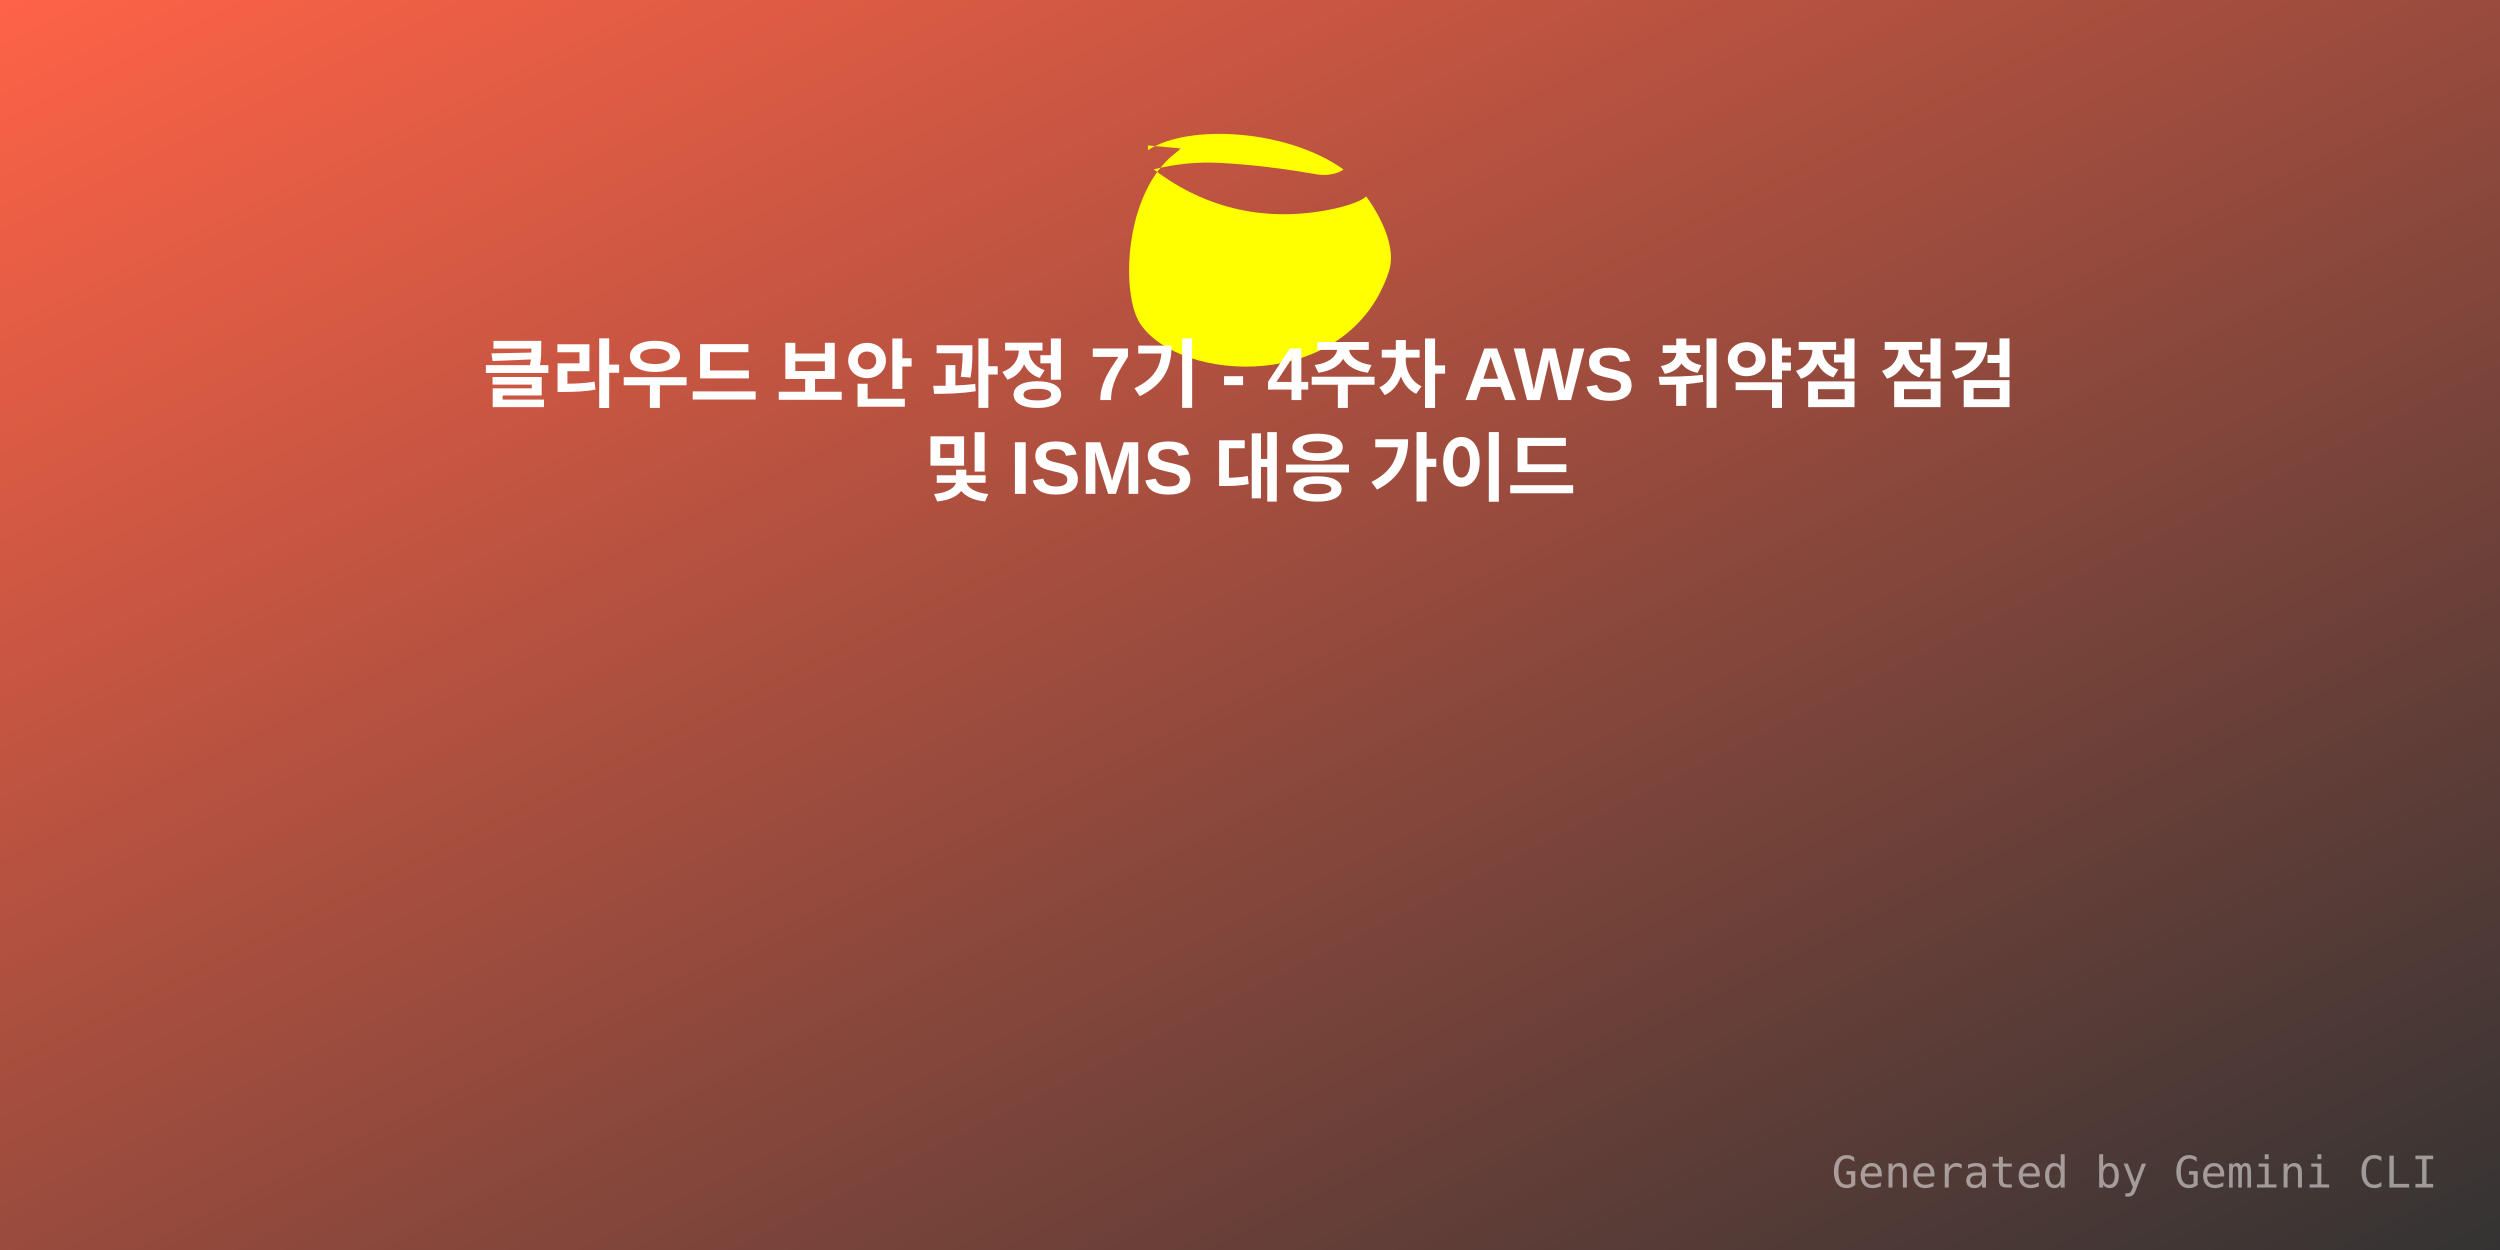
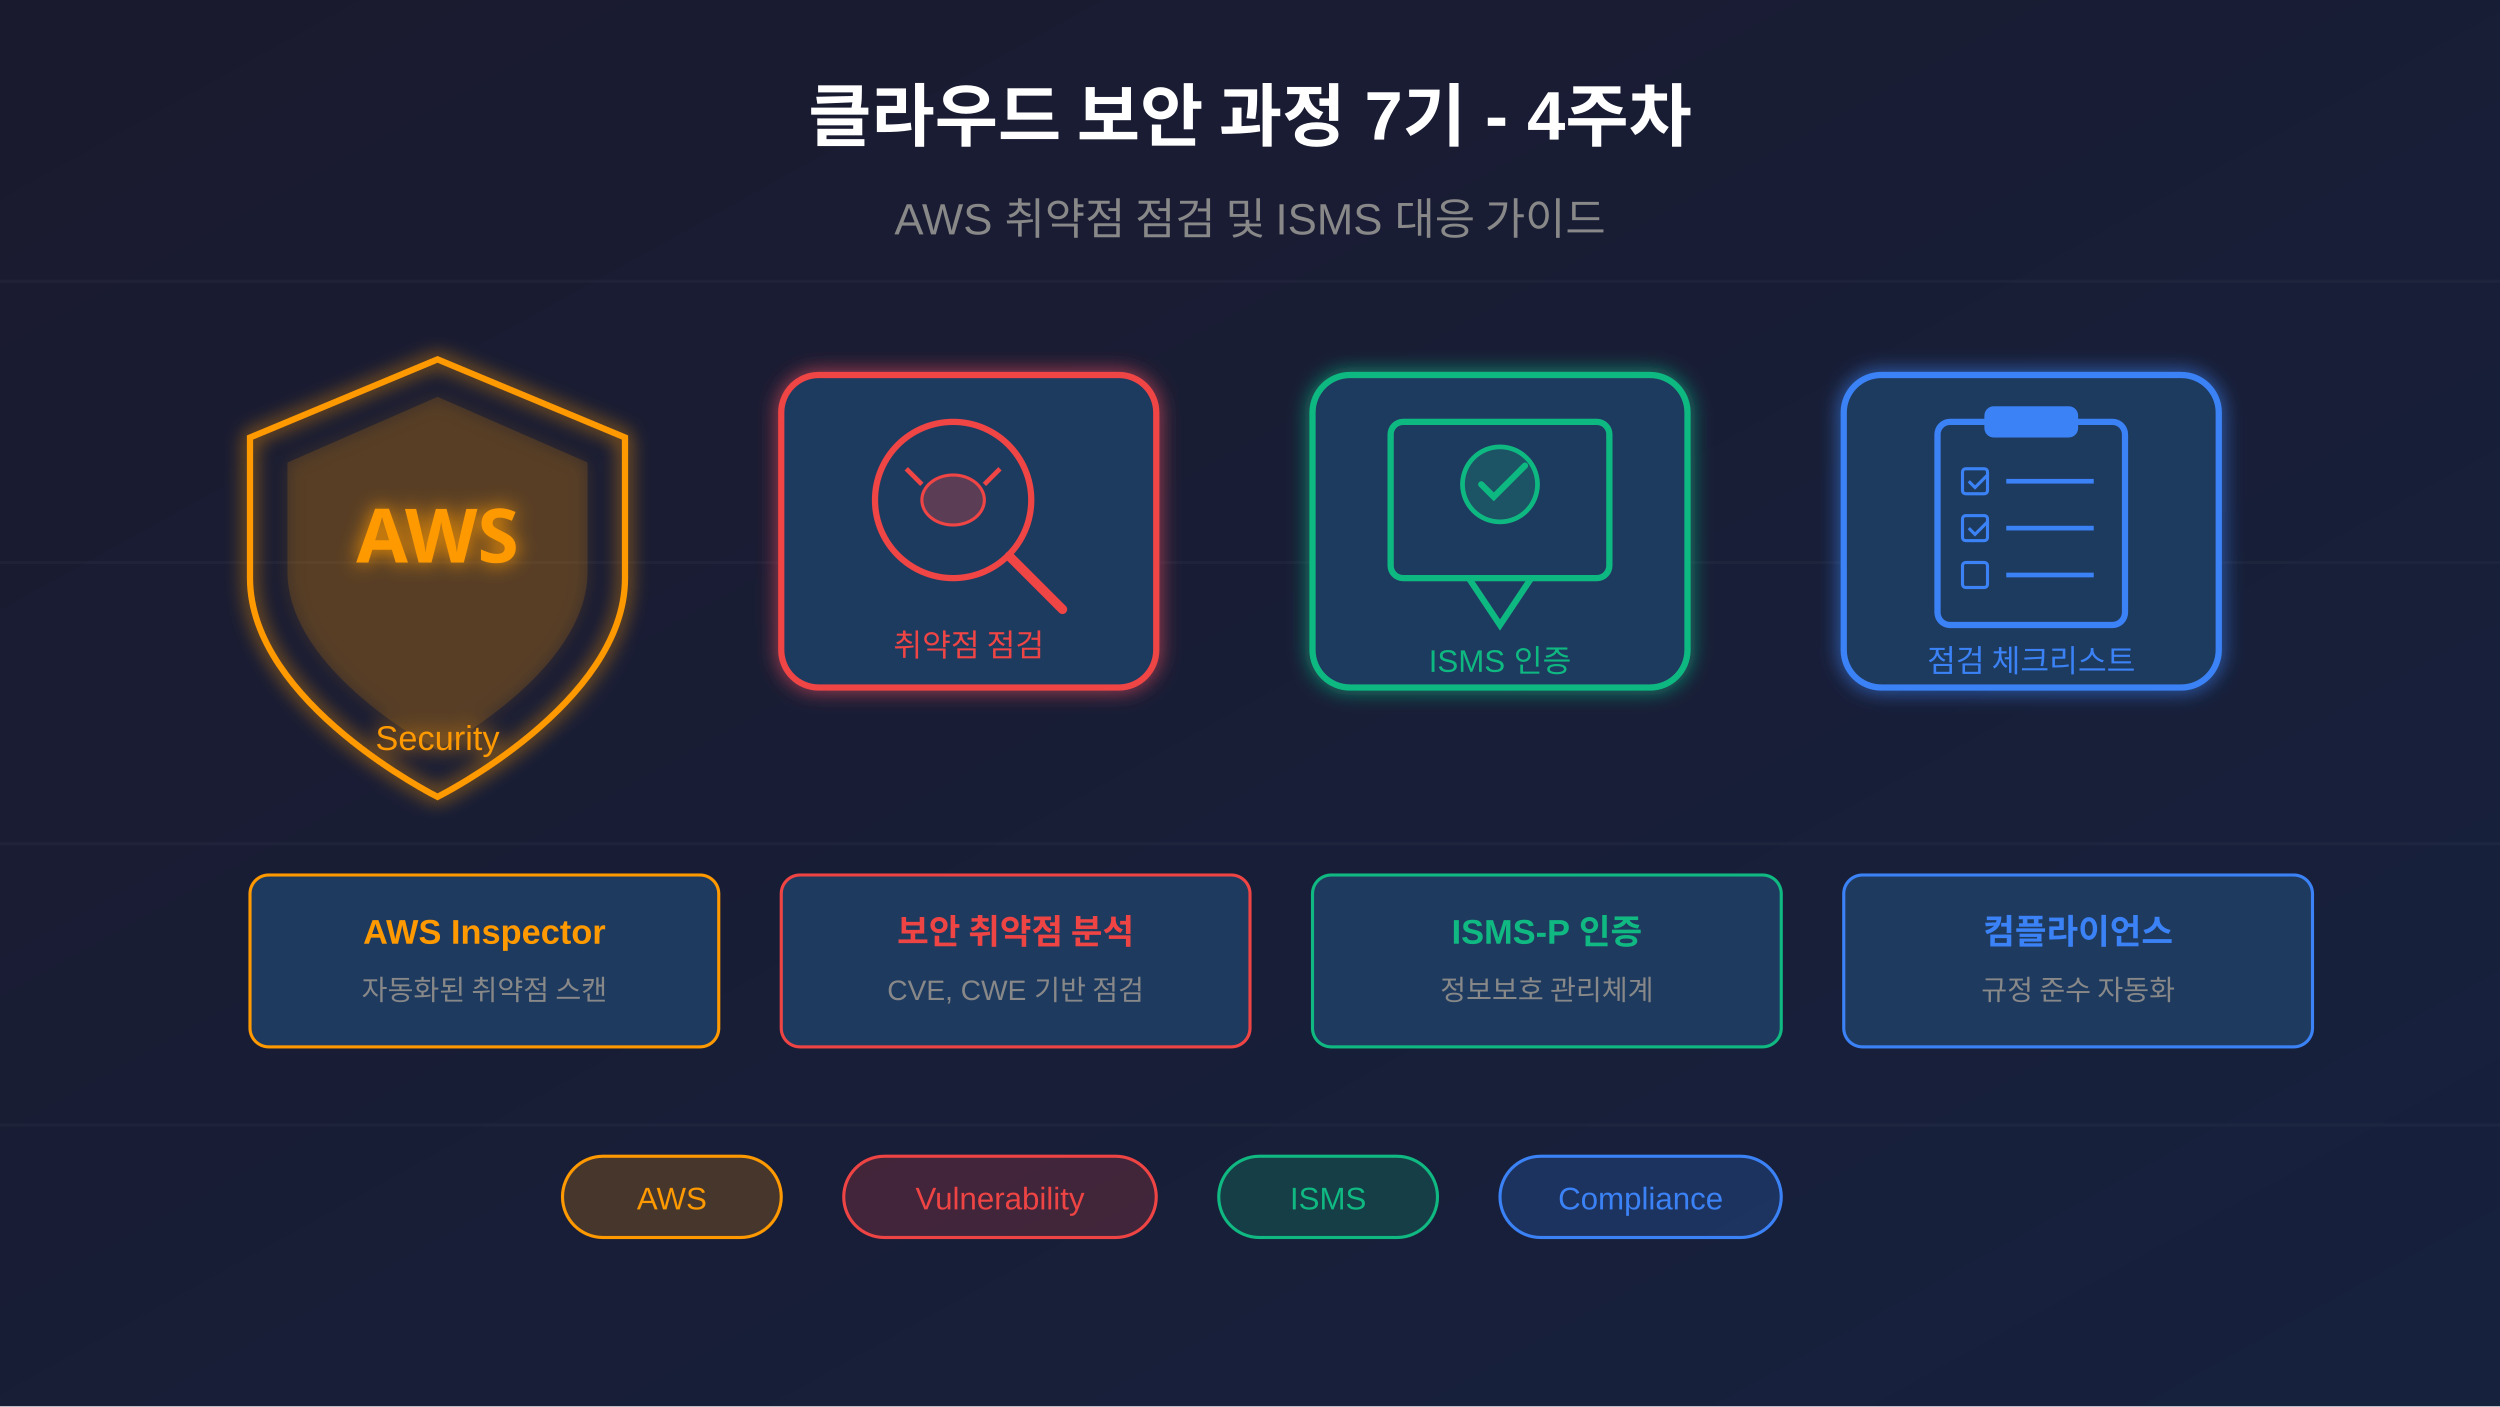
- <svg xmlns="http://www.w3.org/2000/svg" width="800" height="400" viewBox="0 0 800 400">
+ <svg xmlns="http://www.w3.org/2000/svg" viewBox="0 0 800 450">
  <defs>
-     <linearGradient id="grad1" x1="0%" y1="0%" x2="100%" y2="100%">
-       <stop offset="0%" style="stop-color:#FF6347;stop-opacity:1" />
-       <stop offset="100%" style="stop-color:#333;stop-opacity:1" />
+     <linearGradient id="bgGrad" x1="0%" y1="0%" x2="100%" y2="100%">
+       <stop offset="0%" style="stop-color:#1a1a2e;stop-opacity:1" />
+       <stop offset="100%" style="stop-color:#16213e;stop-opacity:1" />
    </linearGradient>
+     <filter id="glow">
+       <feGaussianBlur stdDeviation="3" result="coloredBlur" />
+       <feMerge>
+         <feMergeNode in="coloredBlur" />
+         <feMergeNode in="SourceGraphic" />
+       </feMerge>
+     </filter>
  </defs>
-   <rect width="800" height="400" fill="url(#grad1)" />
-   <g transform="translate(350, 40) scale(4)">
-     <path fill="#FFFF00" d="M4.336 2.015c3.273-2.16 11.233-1.637 15.65 1.547-.487.352-1.35.53-2.193.38-2.67-.473-5.263-.78-7.734-.913-1.74-.094-3.528.083-5.263.52 4.194 3.197 9.155 4.318 14.545 3.125.875-.194 2.12-.596 2.45-.963.267.362 2.628 3.56 1.815 6.02-3.23 9.773-16.746 8.918-19.897 4.156-1.55-2.342-1.314-10.45 2.812-13.633.26-.2.435-.38.435-.38l-2.62-.24z" />
+   <rect width="800" height="450" fill="url(#bgGrad)" />
+   <g stroke="#ffffff" stroke-opacity="0.03" stroke-width="1">
+     <line x1="0" y1="90" x2="800" y2="90" />
+     <line x1="0" y1="180" x2="800" y2="180" />
+     <line x1="0" y1="270" x2="800" y2="270" />
+     <line x1="0" y1="360" x2="800" y2="360" />
  </g>
-   <text x="50%" y="120" dominant-baseline="middle" text-anchor="middle" font-family="Arial, sans-serif" font-size="24" fill="white" font-weight="bold">클라우드 보안 과정 7기 - 4주차 AWS 취약점 점검</text>
-   <text x="50%" y="150" dominant-baseline="middle" text-anchor="middle" font-family="Arial, sans-serif" font-size="24" fill="white" font-weight="bold">및 ISMS 대응 가이드</text>
-   <text x="780" y="380" text-anchor="end" font-family="monospace" font-size="14" fill="rgba(255,255,255,0.5)">Generated by Gemini CLI</text>
+   <g transform="translate(80, 115)" filter="url(#glow)">
+     <path d="M60 0 L120 25 L120 70 C120 110 60 140 60 140 C60 140 0 110 0 70 L0 25 Z" fill="none" stroke="#ff9900" stroke-width="2" />
+     <path d="M60 12 L108 33 L108 68 C108 100 60 125 60 125 C60 125 12 100 12 68 L12 33 Z" fill="#ff9900" fill-opacity="0.15" />
+     <text x="60" y="65" font-family="Arial Black, sans-serif" font-size="24" font-weight="bold" fill="#ff9900" text-anchor="middle">AWS</text>
+     <text x="60" y="125" font-family="Arial, sans-serif" font-size="11" fill="#ff9900" text-anchor="middle">Security</text>
+   </g>
+   <g transform="translate(250, 120)" filter="url(#glow)">
+     <rect x="0" y="0" width="120" height="100" rx="12" fill="#1e3a5f" stroke="#ef4444" stroke-width="2" />
+     <circle cx="55" cy="40" r="25" fill="none" stroke="#ef4444" stroke-width="2" />
+     <line x1="73" y1="58" x2="90" y2="75" stroke="#ef4444" stroke-width="3" stroke-linecap="round" />
+     <ellipse cx="55" cy="40" rx="10" ry="8" fill="#ef4444" fill-opacity="0.3" stroke="#ef4444" stroke-width="1" />
+     <line x1="45" y1="35" x2="40" y2="30" stroke="#ef4444" stroke-width="1.5" />
+     <line x1="65" y1="35" x2="70" y2="30" stroke="#ef4444" stroke-width="1.5" />
+     <text x="60" y="90" font-family="Arial, sans-serif" font-size="10" fill="#ef4444" text-anchor="middle">취약점 점검</text>
+   </g>
+   <g transform="translate(420, 120)" filter="url(#glow)">
+     <rect x="0" y="0" width="120" height="100" rx="12" fill="#1e3a5f" stroke="#10b981" stroke-width="2" />
+     <rect x="25" y="15" width="70" height="50" rx="4" fill="none" stroke="#10b981" stroke-width="2" />
+     <circle cx="60" cy="35" r="12" fill="#10b981" fill-opacity="0.2" stroke="#10b981" stroke-width="1.5" />
+     <path d="M54 35 L58 39 L68 29" fill="none" stroke="#10b981" stroke-width="2" stroke-linecap="round" />
+     <path d="M50 65 L60 80 L70 65" fill="none" stroke="#10b981" stroke-width="2" />
+     <text x="60" y="95" font-family="Arial, sans-serif" font-size="10" fill="#10b981" text-anchor="middle">ISMS 인증</text>
+   </g>
+   <g transform="translate(590, 120)" filter="url(#glow)">
+     <rect x="0" y="0" width="120" height="100" rx="12" fill="#1e3a5f" stroke="#3b82f6" stroke-width="2" />
+     <rect x="30" y="15" width="60" height="65" rx="4" fill="none" stroke="#3b82f6" stroke-width="2" />
+     <rect x="45" y="10" width="30" height="10" rx="3" fill="#3b82f6" />
+     <rect x="38" y="30" width="8" height="8" rx="1" fill="none" stroke="#3b82f6" stroke-width="1" />
+     <path d="M40 34 L42 36 L46 32" fill="none" stroke="#3b82f6" stroke-width="1" />
+     <line x1="52" y1="34" x2="80" y2="34" stroke="#3b82f6" stroke-width="1.5" />
+     <rect x="38" y="45" width="8" height="8" rx="1" fill="none" stroke="#3b82f6" stroke-width="1" />
+     <path d="M40 49 L42 51 L46 47" fill="none" stroke="#3b82f6" stroke-width="1" />
+     <line x1="52" y1="49" x2="80" y2="49" stroke="#3b82f6" stroke-width="1.5" />
+     <rect x="38" y="60" width="8" height="8" rx="1" fill="none" stroke="#3b82f6" stroke-width="1" />
+     <line x1="52" y1="64" x2="80" y2="64" stroke="#3b82f6" stroke-width="1.5" />
+     <text x="60" y="95" font-family="Arial, sans-serif" font-size="10" fill="#3b82f6" text-anchor="middle">점검 체크리스트</text>
+   </g>
+   <text x="400" y="45" font-family="Arial, sans-serif" font-size="22" font-weight="bold" fill="#ffffff" text-anchor="middle">
+     클라우드 보안 과정 7기 - 4주차
+   </text>
+   <text x="400" y="75" font-family="Arial, sans-serif" font-size="14" fill="#888" text-anchor="middle">
+     AWS 취약점 점검 및 ISMS 대응 가이드
+   </text>
+   <g transform="translate(80, 280)">
+     <rect x="0" y="0" width="150" height="55" rx="6" fill="#1e3a5f" stroke="#ff9900" stroke-width="1" />
+     <text x="75" y="22" font-family="Arial, sans-serif" font-size="11" font-weight="bold" fill="#ff9900" text-anchor="middle">AWS Inspector</text>
+     <text x="75" y="40" font-family="Arial, sans-serif" font-size="9" fill="#888" text-anchor="middle">자동화된 취약점 스캔</text>
+   </g>
+   <g transform="translate(250, 280)">
+     <rect x="0" y="0" width="150" height="55" rx="6" fill="#1e3a5f" stroke="#ef4444" stroke-width="1" />
+     <text x="75" y="22" font-family="Arial, sans-serif" font-size="11" font-weight="bold" fill="#ef4444" text-anchor="middle">보안 취약점 분석</text>
+     <text x="75" y="40" font-family="Arial, sans-serif" font-size="9" fill="#888" text-anchor="middle">CVE, CWE 기반 점검</text>
+   </g>
+   <g transform="translate(420, 280)">
+     <rect x="0" y="0" width="150" height="55" rx="6" fill="#1e3a5f" stroke="#10b981" stroke-width="1" />
+     <text x="75" y="22" font-family="Arial, sans-serif" font-size="11" font-weight="bold" fill="#10b981" text-anchor="middle">ISMS-P 인증</text>
+     <text x="75" y="40" font-family="Arial, sans-serif" font-size="9" fill="#888" text-anchor="middle">정보보호 관리체계</text>
+   </g>
+   <g transform="translate(590, 280)">
+     <rect x="0" y="0" width="150" height="55" rx="6" fill="#1e3a5f" stroke="#3b82f6" stroke-width="1" />
+     <text x="75" y="22" font-family="Arial, sans-serif" font-size="11" font-weight="bold" fill="#3b82f6" text-anchor="middle">컴플라이언스</text>
+     <text x="75" y="40" font-family="Arial, sans-serif" font-size="9" fill="#888" text-anchor="middle">규정 준수 자동화</text>
+   </g>
+   <g transform="translate(180, 370)">
+     <rect x="0" y="0" width="70" height="26" rx="13" fill="#ff9900" fill-opacity="0.2" stroke="#ff9900" stroke-width="1" />
+     <text x="35" y="17" font-family="Arial, sans-serif" font-size="10" fill="#ff9900" text-anchor="middle">AWS</text>
+   </g>
+   <g transform="translate(270, 370)">
+     <rect x="0" y="0" width="100" height="26" rx="13" fill="#ef4444" fill-opacity="0.2" stroke="#ef4444" stroke-width="1" />
+     <text x="50" y="17" font-family="Arial, sans-serif" font-size="10" fill="#ef4444" text-anchor="middle">Vulnerability</text>
+   </g>
+   <g transform="translate(390, 370)">
+     <rect x="0" y="0" width="70" height="26" rx="13" fill="#10b981" fill-opacity="0.2" stroke="#10b981" stroke-width="1" />
+     <text x="35" y="17" font-family="Arial, sans-serif" font-size="10" fill="#10b981" text-anchor="middle">ISMS</text>
+   </g>
+   <g transform="translate(480, 370)">
+     <rect x="0" y="0" width="90" height="26" rx="13" fill="#3b82f6" fill-opacity="0.2" stroke="#3b82f6" stroke-width="1" />
+     <text x="45" y="17" font-family="Arial, sans-serif" font-size="10" fill="#3b82f6" text-anchor="middle">Compliance</text>
+   </g>
</svg>
